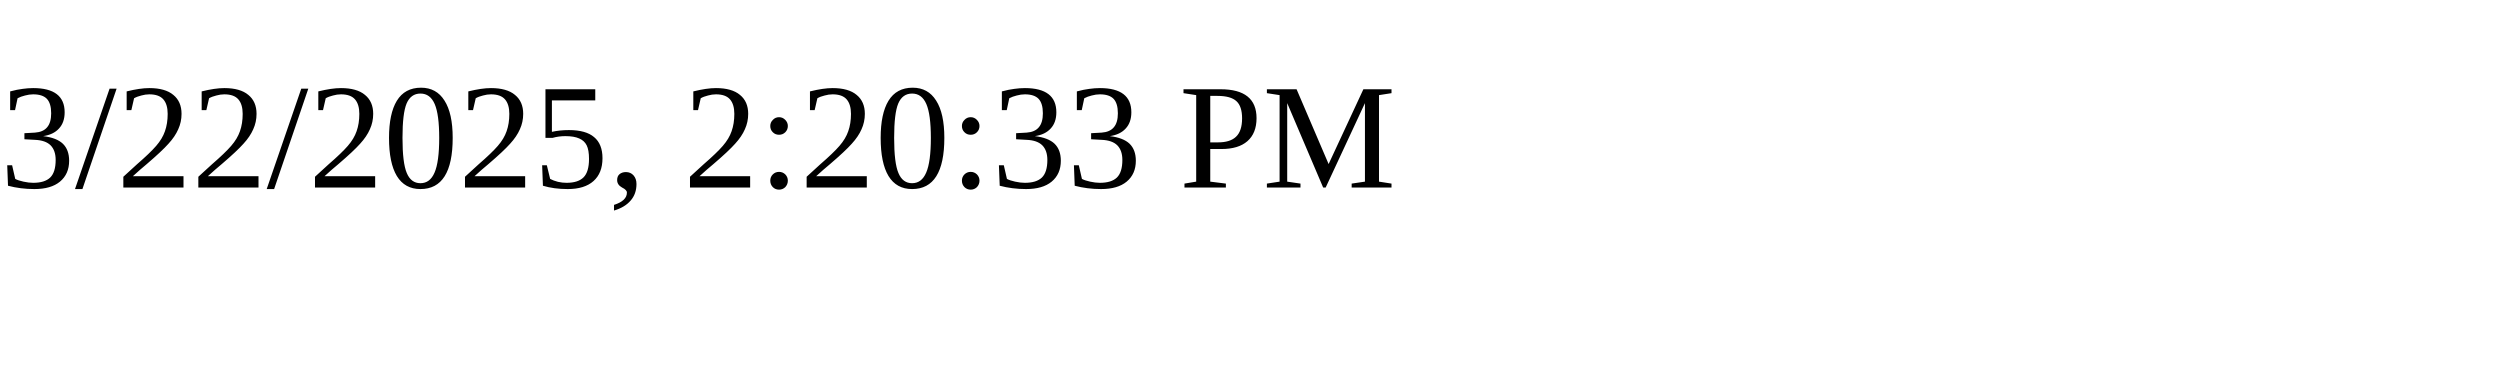
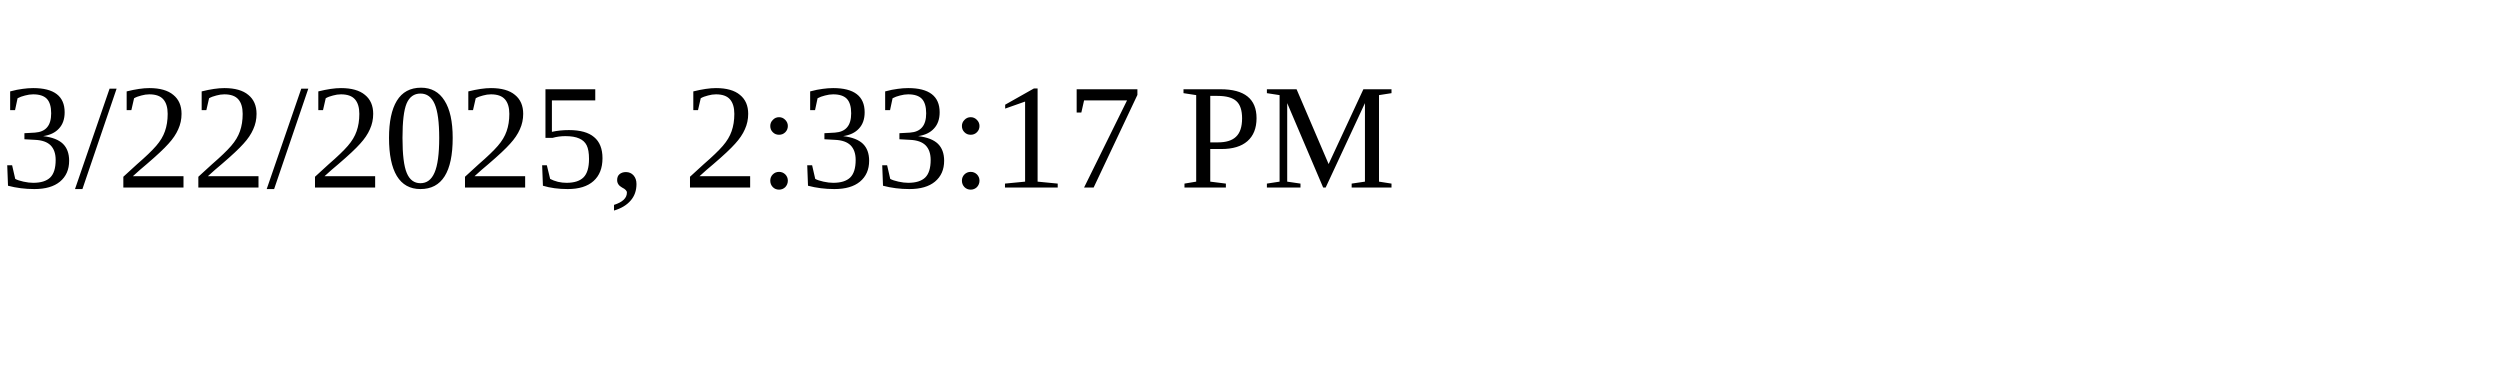
<svg xmlns="http://www.w3.org/2000/svg" height="30" width="200">
-   <text x="0" y="15">3/22/2025, 2:20:33 PM</text>
+   <text x="0" y="15">3/22/2025, 2:33:17 PM</text>
</svg>
